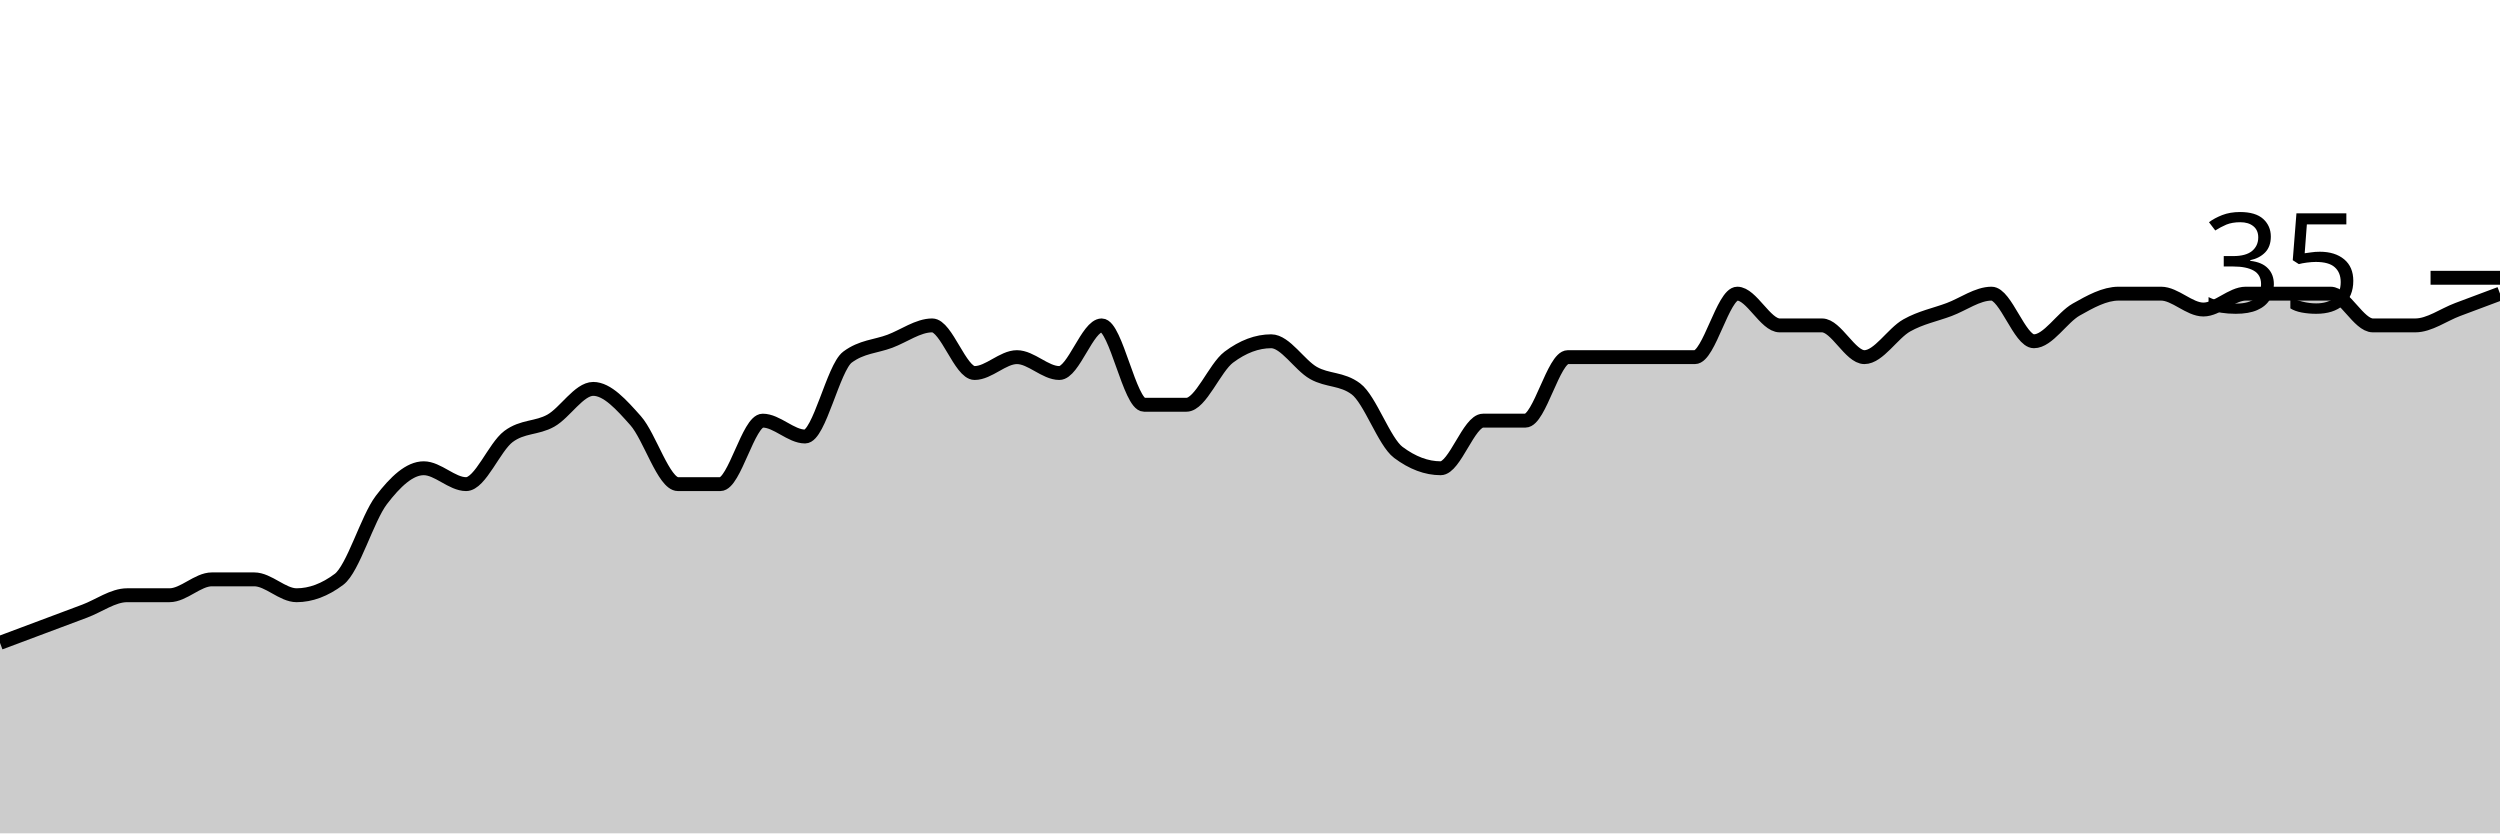
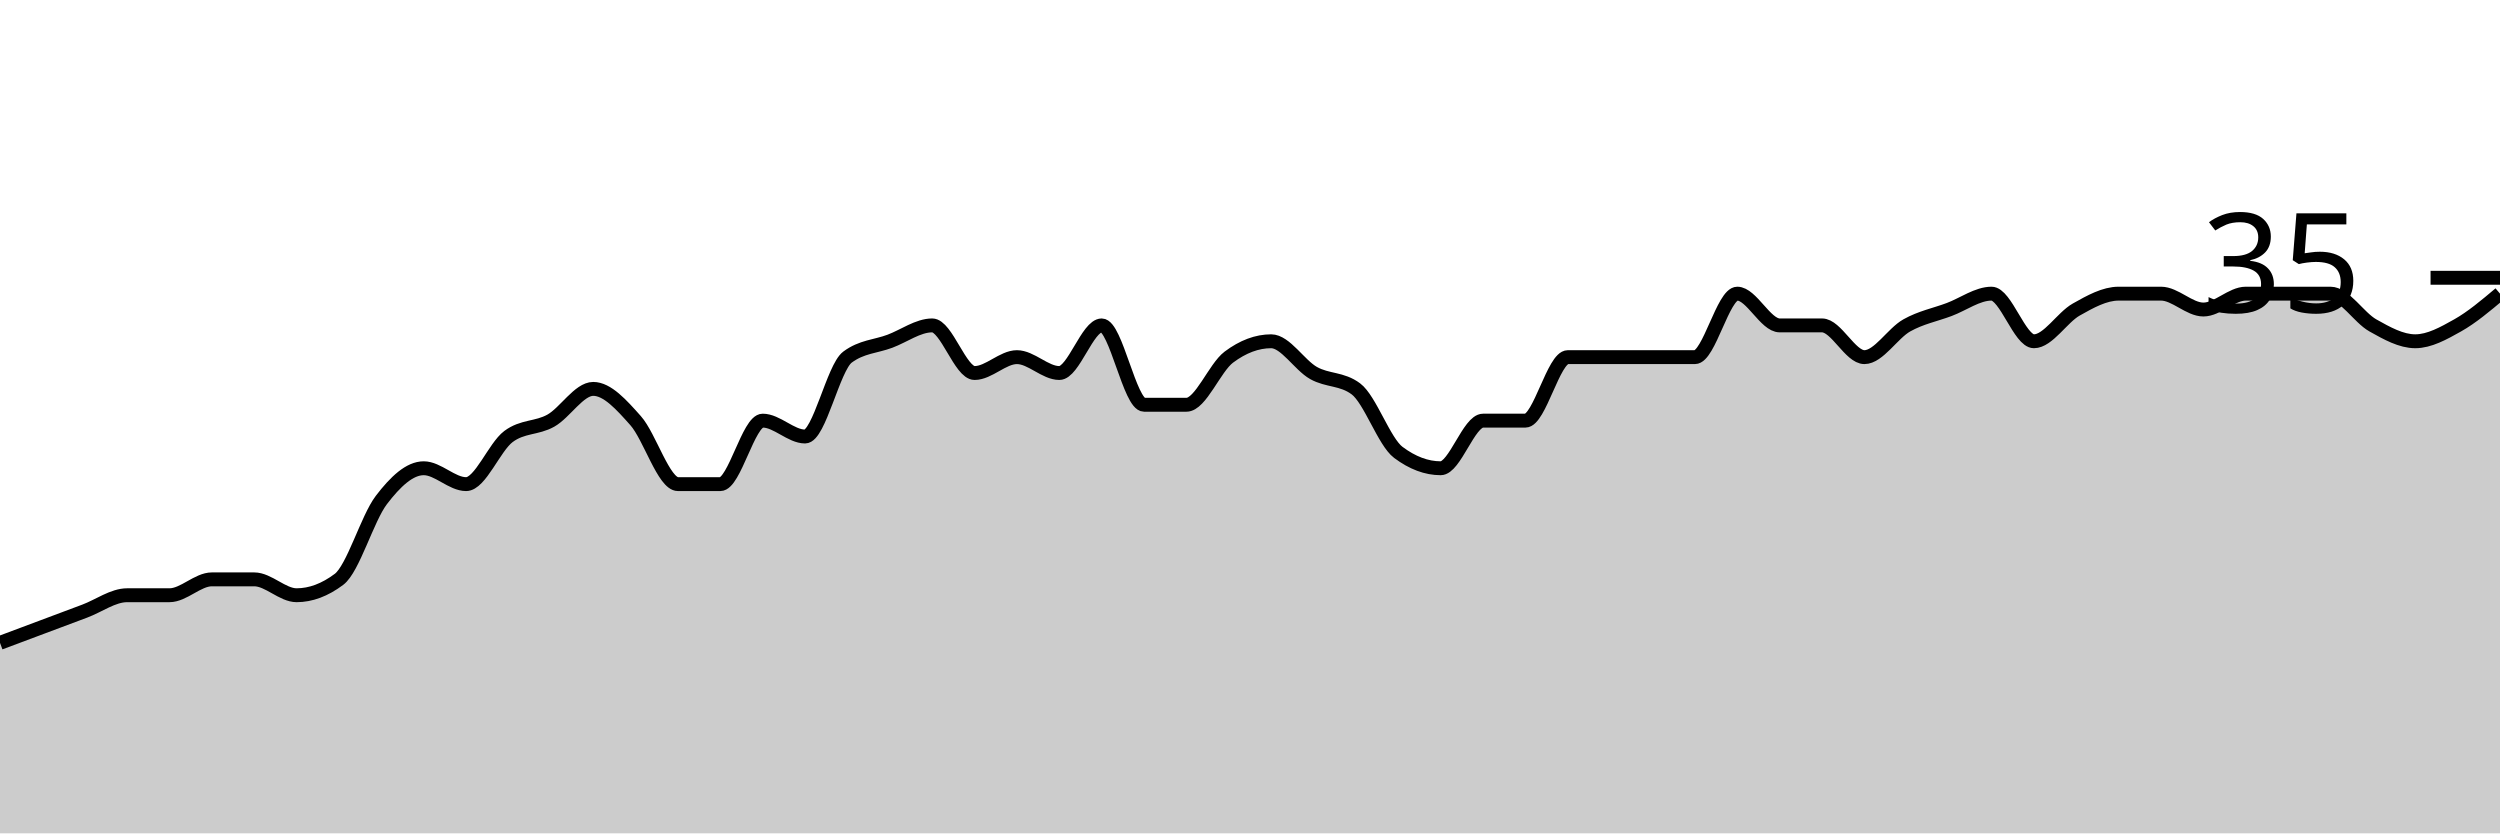
<svg xmlns="http://www.w3.org/2000/svg" viewBox="0 0 180 60">
  <g transform="translate(0,20)">
-     <path class="area" fill="rgba(0, 0, 0, 0.2)" d="M0,26.286C1.017,25.905,2.034,25.524,3.051,25.143C4.068,24.762,5.085,24.381,6.102,24C7.119,23.619,8.136,22.857,9.153,22.857C10.169,22.857,11.186,22.857,12.203,22.857C13.22,22.857,14.237,21.714,15.254,21.714C16.271,21.714,17.288,21.714,18.305,21.714C19.322,21.714,20.339,22.857,21.356,22.857C22.373,22.857,23.39,22.476,24.407,21.714C25.424,20.952,26.441,17.333,27.458,16C28.475,14.667,29.492,13.714,30.508,13.714C31.525,13.714,32.542,14.857,33.559,14.857C34.576,14.857,35.593,12.19,36.61,11.429C37.627,10.667,38.644,10.857,39.661,10.286C40.678,9.714,41.695,8,42.712,8C43.729,8,44.746,9.143,45.763,10.286C46.78,11.429,47.797,14.857,48.814,14.857C49.831,14.857,50.847,14.857,51.864,14.857C52.881,14.857,53.898,10.286,54.915,10.286C55.932,10.286,56.949,11.429,57.966,11.429C58.983,11.429,60,6.476,61.017,5.714C62.034,4.952,63.051,4.952,64.068,4.571C65.085,4.19,66.102,3.429,67.119,3.429C68.136,3.429,69.153,6.857,70.169,6.857C71.186,6.857,72.203,5.714,73.22,5.714C74.237,5.714,75.254,6.857,76.271,6.857C77.288,6.857,78.305,3.429,79.322,3.429C80.339,3.429,81.356,9.143,82.373,9.143C83.39,9.143,84.407,9.143,85.424,9.143C86.441,9.143,87.458,6.476,88.475,5.714C89.492,4.952,90.508,4.571,91.525,4.571C92.542,4.571,93.559,6.286,94.576,6.857C95.593,7.429,96.61,7.238,97.627,8C98.644,8.762,99.661,11.81,100.678,12.571C101.695,13.333,102.712,13.714,103.729,13.714C104.746,13.714,105.763,10.286,106.78,10.286C107.797,10.286,108.814,10.286,109.831,10.286C110.847,10.286,111.864,5.714,112.881,5.714C113.898,5.714,114.915,5.714,115.932,5.714C116.949,5.714,117.966,5.714,118.983,5.714C120,5.714,121.017,5.714,122.034,5.714C123.051,5.714,124.068,1.143,125.085,1.143C126.102,1.143,127.119,3.429,128.136,3.429C129.153,3.429,130.169,3.429,131.186,3.429C132.203,3.429,133.22,5.714,134.237,5.714C135.254,5.714,136.271,4,137.288,3.429C138.305,2.857,139.322,2.667,140.339,2.286C141.356,1.905,142.373,1.143,143.39,1.143C144.407,1.143,145.424,4.571,146.441,4.571C147.458,4.571,148.475,2.857,149.492,2.286C150.508,1.714,151.525,1.143,152.542,1.143C153.559,1.143,154.576,1.143,155.593,1.143C156.61,1.143,157.627,2.286,158.644,2.286C159.661,2.286,160.678,1.143,161.695,1.143C162.712,1.143,163.729,1.143,164.746,1.143C165.763,1.143,166.78,1.143,167.797,1.143C168.814,1.143,169.831,3.429,170.847,3.429C171.864,3.429,172.881,3.429,173.898,3.429C174.915,3.429,175.932,2.667,176.949,2.286C177.966,1.905,178.983,1.524,180,1.143L180,40C178.983,40,177.966,40,176.949,40C175.932,40,174.915,40,173.898,40C172.881,40,171.864,40,170.847,40C169.831,40,168.814,40,167.797,40C166.78,40,165.763,40,164.746,40C163.729,40,162.712,40,161.695,40C160.678,40,159.661,40,158.644,40C157.627,40,156.61,40,155.593,40C154.576,40,153.559,40,152.542,40C151.525,40,150.508,40,149.492,40C148.475,40,147.458,40,146.441,40C145.424,40,144.407,40,143.39,40C142.373,40,141.356,40,140.339,40C139.322,40,138.305,40,137.288,40C136.271,40,135.254,40,134.237,40C133.22,40,132.203,40,131.186,40C130.169,40,129.153,40,128.136,40C127.119,40,126.102,40,125.085,40C124.068,40,123.051,40,122.034,40C121.017,40,120,40,118.983,40C117.966,40,116.949,40,115.932,40C114.915,40,113.898,40,112.881,40C111.864,40,110.847,40,109.831,40C108.814,40,107.797,40,106.78,40C105.763,40,104.746,40,103.729,40C102.712,40,101.695,40,100.678,40C99.661,40,98.644,40,97.627,40C96.61,40,95.593,40,94.576,40C93.559,40,92.542,40,91.525,40C90.508,40,89.492,40,88.475,40C87.458,40,86.441,40,85.424,40C84.407,40,83.39,40,82.373,40C81.356,40,80.339,40,79.322,40C78.305,40,77.288,40,76.271,40C75.254,40,74.237,40,73.22,40C72.203,40,71.186,40,70.169,40C69.153,40,68.136,40,67.119,40C66.102,40,65.085,40,64.068,40C63.051,40,62.034,40,61.017,40C60,40,58.983,40,57.966,40C56.949,40,55.932,40,54.915,40C53.898,40,52.881,40,51.864,40C50.847,40,49.831,40,48.814,40C47.797,40,46.78,40,45.763,40C44.746,40,43.729,40,42.712,40C41.695,40,40.678,40,39.661,40C38.644,40,37.627,40,36.61,40C35.593,40,34.576,40,33.559,40C32.542,40,31.525,40,30.508,40C29.492,40,28.475,40,27.458,40C26.441,40,25.424,40,24.407,40C23.39,40,22.373,40,21.356,40C20.339,40,19.322,40,18.305,40C17.288,40,16.271,40,15.254,40C14.237,40,13.22,40,12.203,40C11.186,40,10.169,40,9.153,40C8.136,40,7.119,40,6.102,40C5.085,40,4.068,40,3.051,40C2.034,40,1.017,40,0,40Z" />
-     <path class="line" stroke="black" fill="none" d="M0,26.286C1.017,25.905,2.034,25.524,3.051,25.143C4.068,24.762,5.085,24.381,6.102,24C7.119,23.619,8.136,22.857,9.153,22.857C10.169,22.857,11.186,22.857,12.203,22.857C13.22,22.857,14.237,21.714,15.254,21.714C16.271,21.714,17.288,21.714,18.305,21.714C19.322,21.714,20.339,22.857,21.356,22.857C22.373,22.857,23.39,22.476,24.407,21.714C25.424,20.952,26.441,17.333,27.458,16C28.475,14.667,29.492,13.714,30.508,13.714C31.525,13.714,32.542,14.857,33.559,14.857C34.576,14.857,35.593,12.19,36.61,11.429C37.627,10.667,38.644,10.857,39.661,10.286C40.678,9.714,41.695,8,42.712,8C43.729,8,44.746,9.143,45.763,10.286C46.78,11.429,47.797,14.857,48.814,14.857C49.831,14.857,50.847,14.857,51.864,14.857C52.881,14.857,53.898,10.286,54.915,10.286C55.932,10.286,56.949,11.429,57.966,11.429C58.983,11.429,60,6.476,61.017,5.714C62.034,4.952,63.051,4.952,64.068,4.571C65.085,4.19,66.102,3.429,67.119,3.429C68.136,3.429,69.153,6.857,70.169,6.857C71.186,6.857,72.203,5.714,73.22,5.714C74.237,5.714,75.254,6.857,76.271,6.857C77.288,6.857,78.305,3.429,79.322,3.429C80.339,3.429,81.356,9.143,82.373,9.143C83.39,9.143,84.407,9.143,85.424,9.143C86.441,9.143,87.458,6.476,88.475,5.714C89.492,4.952,90.508,4.571,91.525,4.571C92.542,4.571,93.559,6.286,94.576,6.857C95.593,7.429,96.61,7.238,97.627,8C98.644,8.762,99.661,11.81,100.678,12.571C101.695,13.333,102.712,13.714,103.729,13.714C104.746,13.714,105.763,10.286,106.78,10.286C107.797,10.286,108.814,10.286,109.831,10.286C110.847,10.286,111.864,5.714,112.881,5.714C113.898,5.714,114.915,5.714,115.932,5.714C116.949,5.714,117.966,5.714,118.983,5.714C120,5.714,121.017,5.714,122.034,5.714C123.051,5.714,124.068,1.143,125.085,1.143C126.102,1.143,127.119,3.429,128.136,3.429C129.153,3.429,130.169,3.429,131.186,3.429C132.203,3.429,133.22,5.714,134.237,5.714C135.254,5.714,136.271,4,137.288,3.429C138.305,2.857,139.322,2.667,140.339,2.286C141.356,1.905,142.373,1.143,143.39,1.143C144.407,1.143,145.424,4.571,146.441,4.571C147.458,4.571,148.475,2.857,149.492,2.286C150.508,1.714,151.525,1.143,152.542,1.143C153.559,1.143,154.576,1.143,155.593,1.143C156.61,1.143,157.627,2.286,158.644,2.286C159.661,2.286,160.678,1.143,161.695,1.143C162.712,1.143,163.729,1.143,164.746,1.143C165.763,1.143,166.78,1.143,167.797,1.143C168.814,1.143,169.831,3.429,170.847,3.429C171.864,3.429,172.881,3.429,173.898,3.429C174.915,3.429,175.932,2.667,176.949,2.286C177.966,1.905,178.983,1.524,180,1.143" />
+     <path class="area" fill="rgba(0, 0, 0, 0.2)" d="M0,26.286C1.017,25.905,2.034,25.524,3.051,25.143C4.068,24.762,5.085,24.381,6.102,24C7.119,23.619,8.136,22.857,9.153,22.857C10.169,22.857,11.186,22.857,12.203,22.857C13.22,22.857,14.237,21.714,15.254,21.714C16.271,21.714,17.288,21.714,18.305,21.714C19.322,21.714,20.339,22.857,21.356,22.857C22.373,22.857,23.39,22.476,24.407,21.714C25.424,20.952,26.441,17.333,27.458,16C28.475,14.667,29.492,13.714,30.508,13.714C31.525,13.714,32.542,14.857,33.559,14.857C34.576,14.857,35.593,12.19,36.61,11.429C37.627,10.667,38.644,10.857,39.661,10.286C40.678,9.714,41.695,8,42.712,8C43.729,8,44.746,9.143,45.763,10.286C46.78,11.429,47.797,14.857,48.814,14.857C49.831,14.857,50.847,14.857,51.864,14.857C52.881,14.857,53.898,10.286,54.915,10.286C55.932,10.286,56.949,11.429,57.966,11.429C58.983,11.429,60,6.476,61.017,5.714C62.034,4.952,63.051,4.952,64.068,4.571C65.085,4.19,66.102,3.429,67.119,3.429C68.136,3.429,69.153,6.857,70.169,6.857C71.186,6.857,72.203,5.714,73.22,5.714C74.237,5.714,75.254,6.857,76.271,6.857C77.288,6.857,78.305,3.429,79.322,3.429C80.339,3.429,81.356,9.143,82.373,9.143C83.39,9.143,84.407,9.143,85.424,9.143C86.441,9.143,87.458,6.476,88.475,5.714C89.492,4.952,90.508,4.571,91.525,4.571C92.542,4.571,93.559,6.286,94.576,6.857C95.593,7.429,96.61,7.238,97.627,8C98.644,8.762,99.661,11.81,100.678,12.571C101.695,13.333,102.712,13.714,103.729,13.714C104.746,13.714,105.763,10.286,106.78,10.286C107.797,10.286,108.814,10.286,109.831,10.286C110.847,10.286,111.864,5.714,112.881,5.714C113.898,5.714,114.915,5.714,115.932,5.714C116.949,5.714,117.966,5.714,118.983,5.714C120,5.714,121.017,5.714,122.034,5.714C123.051,5.714,124.068,1.143,125.085,1.143C126.102,1.143,127.119,3.429,128.136,3.429C129.153,3.429,130.169,3.429,131.186,3.429C132.203,3.429,133.22,5.714,134.237,5.714C135.254,5.714,136.271,4,137.288,3.429C138.305,2.857,139.322,2.667,140.339,2.286C141.356,1.905,142.373,1.143,143.39,1.143C144.407,1.143,145.424,4.571,146.441,4.571C147.458,4.571,148.475,2.857,149.492,2.286C150.508,1.714,151.525,1.143,152.542,1.143C153.559,1.143,154.576,1.143,155.593,1.143C156.61,1.143,157.627,2.286,158.644,2.286C159.661,2.286,160.678,1.143,161.695,1.143C162.712,1.143,163.729,1.143,164.746,1.143C165.763,1.143,166.78,1.143,167.797,1.143C168.814,1.143,169.831,2.857,170.847,3.429C171.864,4,172.881,4.571,173.898,4.571C174.915,4.571,175.932,4,176.949,3.429C177.966,2.857,178.983,2,180,1.143L180,40C178.983,40,177.966,40,176.949,40C175.932,40,174.915,40,173.898,40C172.881,40,171.864,40,170.847,40C169.831,40,168.814,40,167.797,40C166.78,40,165.763,40,164.746,40C163.729,40,162.712,40,161.695,40C160.678,40,159.661,40,158.644,40C157.627,40,156.61,40,155.593,40C154.576,40,153.559,40,152.542,40C151.525,40,150.508,40,149.492,40C148.475,40,147.458,40,146.441,40C145.424,40,144.407,40,143.39,40C142.373,40,141.356,40,140.339,40C139.322,40,138.305,40,137.288,40C136.271,40,135.254,40,134.237,40C133.22,40,132.203,40,131.186,40C130.169,40,129.153,40,128.136,40C127.119,40,126.102,40,125.085,40C124.068,40,123.051,40,122.034,40C121.017,40,120,40,118.983,40C117.966,40,116.949,40,115.932,40C114.915,40,113.898,40,112.881,40C111.864,40,110.847,40,109.831,40C108.814,40,107.797,40,106.78,40C105.763,40,104.746,40,103.729,40C102.712,40,101.695,40,100.678,40C99.661,40,98.644,40,97.627,40C96.61,40,95.593,40,94.576,40C93.559,40,92.542,40,91.525,40C90.508,40,89.492,40,88.475,40C87.458,40,86.441,40,85.424,40C84.407,40,83.39,40,82.373,40C81.356,40,80.339,40,79.322,40C78.305,40,77.288,40,76.271,40C75.254,40,74.237,40,73.22,40C72.203,40,71.186,40,70.169,40C69.153,40,68.136,40,67.119,40C66.102,40,65.085,40,64.068,40C63.051,40,62.034,40,61.017,40C60,40,58.983,40,57.966,40C56.949,40,55.932,40,54.915,40C53.898,40,52.881,40,51.864,40C50.847,40,49.831,40,48.814,40C47.797,40,46.78,40,45.763,40C44.746,40,43.729,40,42.712,40C41.695,40,40.678,40,39.661,40C38.644,40,37.627,40,36.61,40C35.593,40,34.576,40,33.559,40C32.542,40,31.525,40,30.508,40C29.492,40,28.475,40,27.458,40C26.441,40,25.424,40,24.407,40C23.39,40,22.373,40,21.356,40C20.339,40,19.322,40,18.305,40C17.288,40,16.271,40,15.254,40C14.237,40,13.22,40,12.203,40C11.186,40,10.169,40,9.153,40C8.136,40,7.119,40,6.102,40C5.085,40,4.068,40,3.051,40C2.034,40,1.017,40,0,40Z" />
+     <path class="line" stroke="black" fill="none" d="M0,26.286C1.017,25.905,2.034,25.524,3.051,25.143C4.068,24.762,5.085,24.381,6.102,24C7.119,23.619,8.136,22.857,9.153,22.857C10.169,22.857,11.186,22.857,12.203,22.857C13.22,22.857,14.237,21.714,15.254,21.714C16.271,21.714,17.288,21.714,18.305,21.714C19.322,21.714,20.339,22.857,21.356,22.857C22.373,22.857,23.39,22.476,24.407,21.714C25.424,20.952,26.441,17.333,27.458,16C28.475,14.667,29.492,13.714,30.508,13.714C31.525,13.714,32.542,14.857,33.559,14.857C34.576,14.857,35.593,12.19,36.61,11.429C37.627,10.667,38.644,10.857,39.661,10.286C40.678,9.714,41.695,8,42.712,8C43.729,8,44.746,9.143,45.763,10.286C46.78,11.429,47.797,14.857,48.814,14.857C49.831,14.857,50.847,14.857,51.864,14.857C52.881,14.857,53.898,10.286,54.915,10.286C55.932,10.286,56.949,11.429,57.966,11.429C58.983,11.429,60,6.476,61.017,5.714C62.034,4.952,63.051,4.952,64.068,4.571C65.085,4.19,66.102,3.429,67.119,3.429C68.136,3.429,69.153,6.857,70.169,6.857C71.186,6.857,72.203,5.714,73.22,5.714C74.237,5.714,75.254,6.857,76.271,6.857C77.288,6.857,78.305,3.429,79.322,3.429C80.339,3.429,81.356,9.143,82.373,9.143C83.39,9.143,84.407,9.143,85.424,9.143C86.441,9.143,87.458,6.476,88.475,5.714C89.492,4.952,90.508,4.571,91.525,4.571C92.542,4.571,93.559,6.286,94.576,6.857C95.593,7.429,96.61,7.238,97.627,8C98.644,8.762,99.661,11.81,100.678,12.571C101.695,13.333,102.712,13.714,103.729,13.714C104.746,13.714,105.763,10.286,106.78,10.286C107.797,10.286,108.814,10.286,109.831,10.286C110.847,10.286,111.864,5.714,112.881,5.714C113.898,5.714,114.915,5.714,115.932,5.714C116.949,5.714,117.966,5.714,118.983,5.714C120,5.714,121.017,5.714,122.034,5.714C123.051,5.714,124.068,1.143,125.085,1.143C126.102,1.143,127.119,3.429,128.136,3.429C129.153,3.429,130.169,3.429,131.186,3.429C132.203,3.429,133.22,5.714,134.237,5.714C135.254,5.714,136.271,4,137.288,3.429C138.305,2.857,139.322,2.667,140.339,2.286C141.356,1.905,142.373,1.143,143.39,1.143C144.407,1.143,145.424,4.571,146.441,4.571C147.458,4.571,148.475,2.857,149.492,2.286C150.508,1.714,151.525,1.143,152.542,1.143C153.559,1.143,154.576,1.143,155.593,1.143C156.61,1.143,157.627,2.286,158.644,2.286C159.661,2.286,160.678,1.143,161.695,1.143C162.712,1.143,163.729,1.143,164.746,1.143C165.763,1.143,166.78,1.143,167.797,1.143C168.814,1.143,169.831,2.857,170.847,3.429C171.864,4,172.881,4.571,173.898,4.571C174.915,4.571,175.932,4,176.949,3.429C177.966,2.857,178.983,2,180,1.143" />
    <path class="axis-ceiling" stroke-width="1" stroke="black" fill="none" d="M175,0L180,0" />
    <text class="axis-ceiling-label" font-family="sans-serif" text-anchor="end" font-size="10px" x="170" y="2.5">35</text>
  </g>
</svg>
